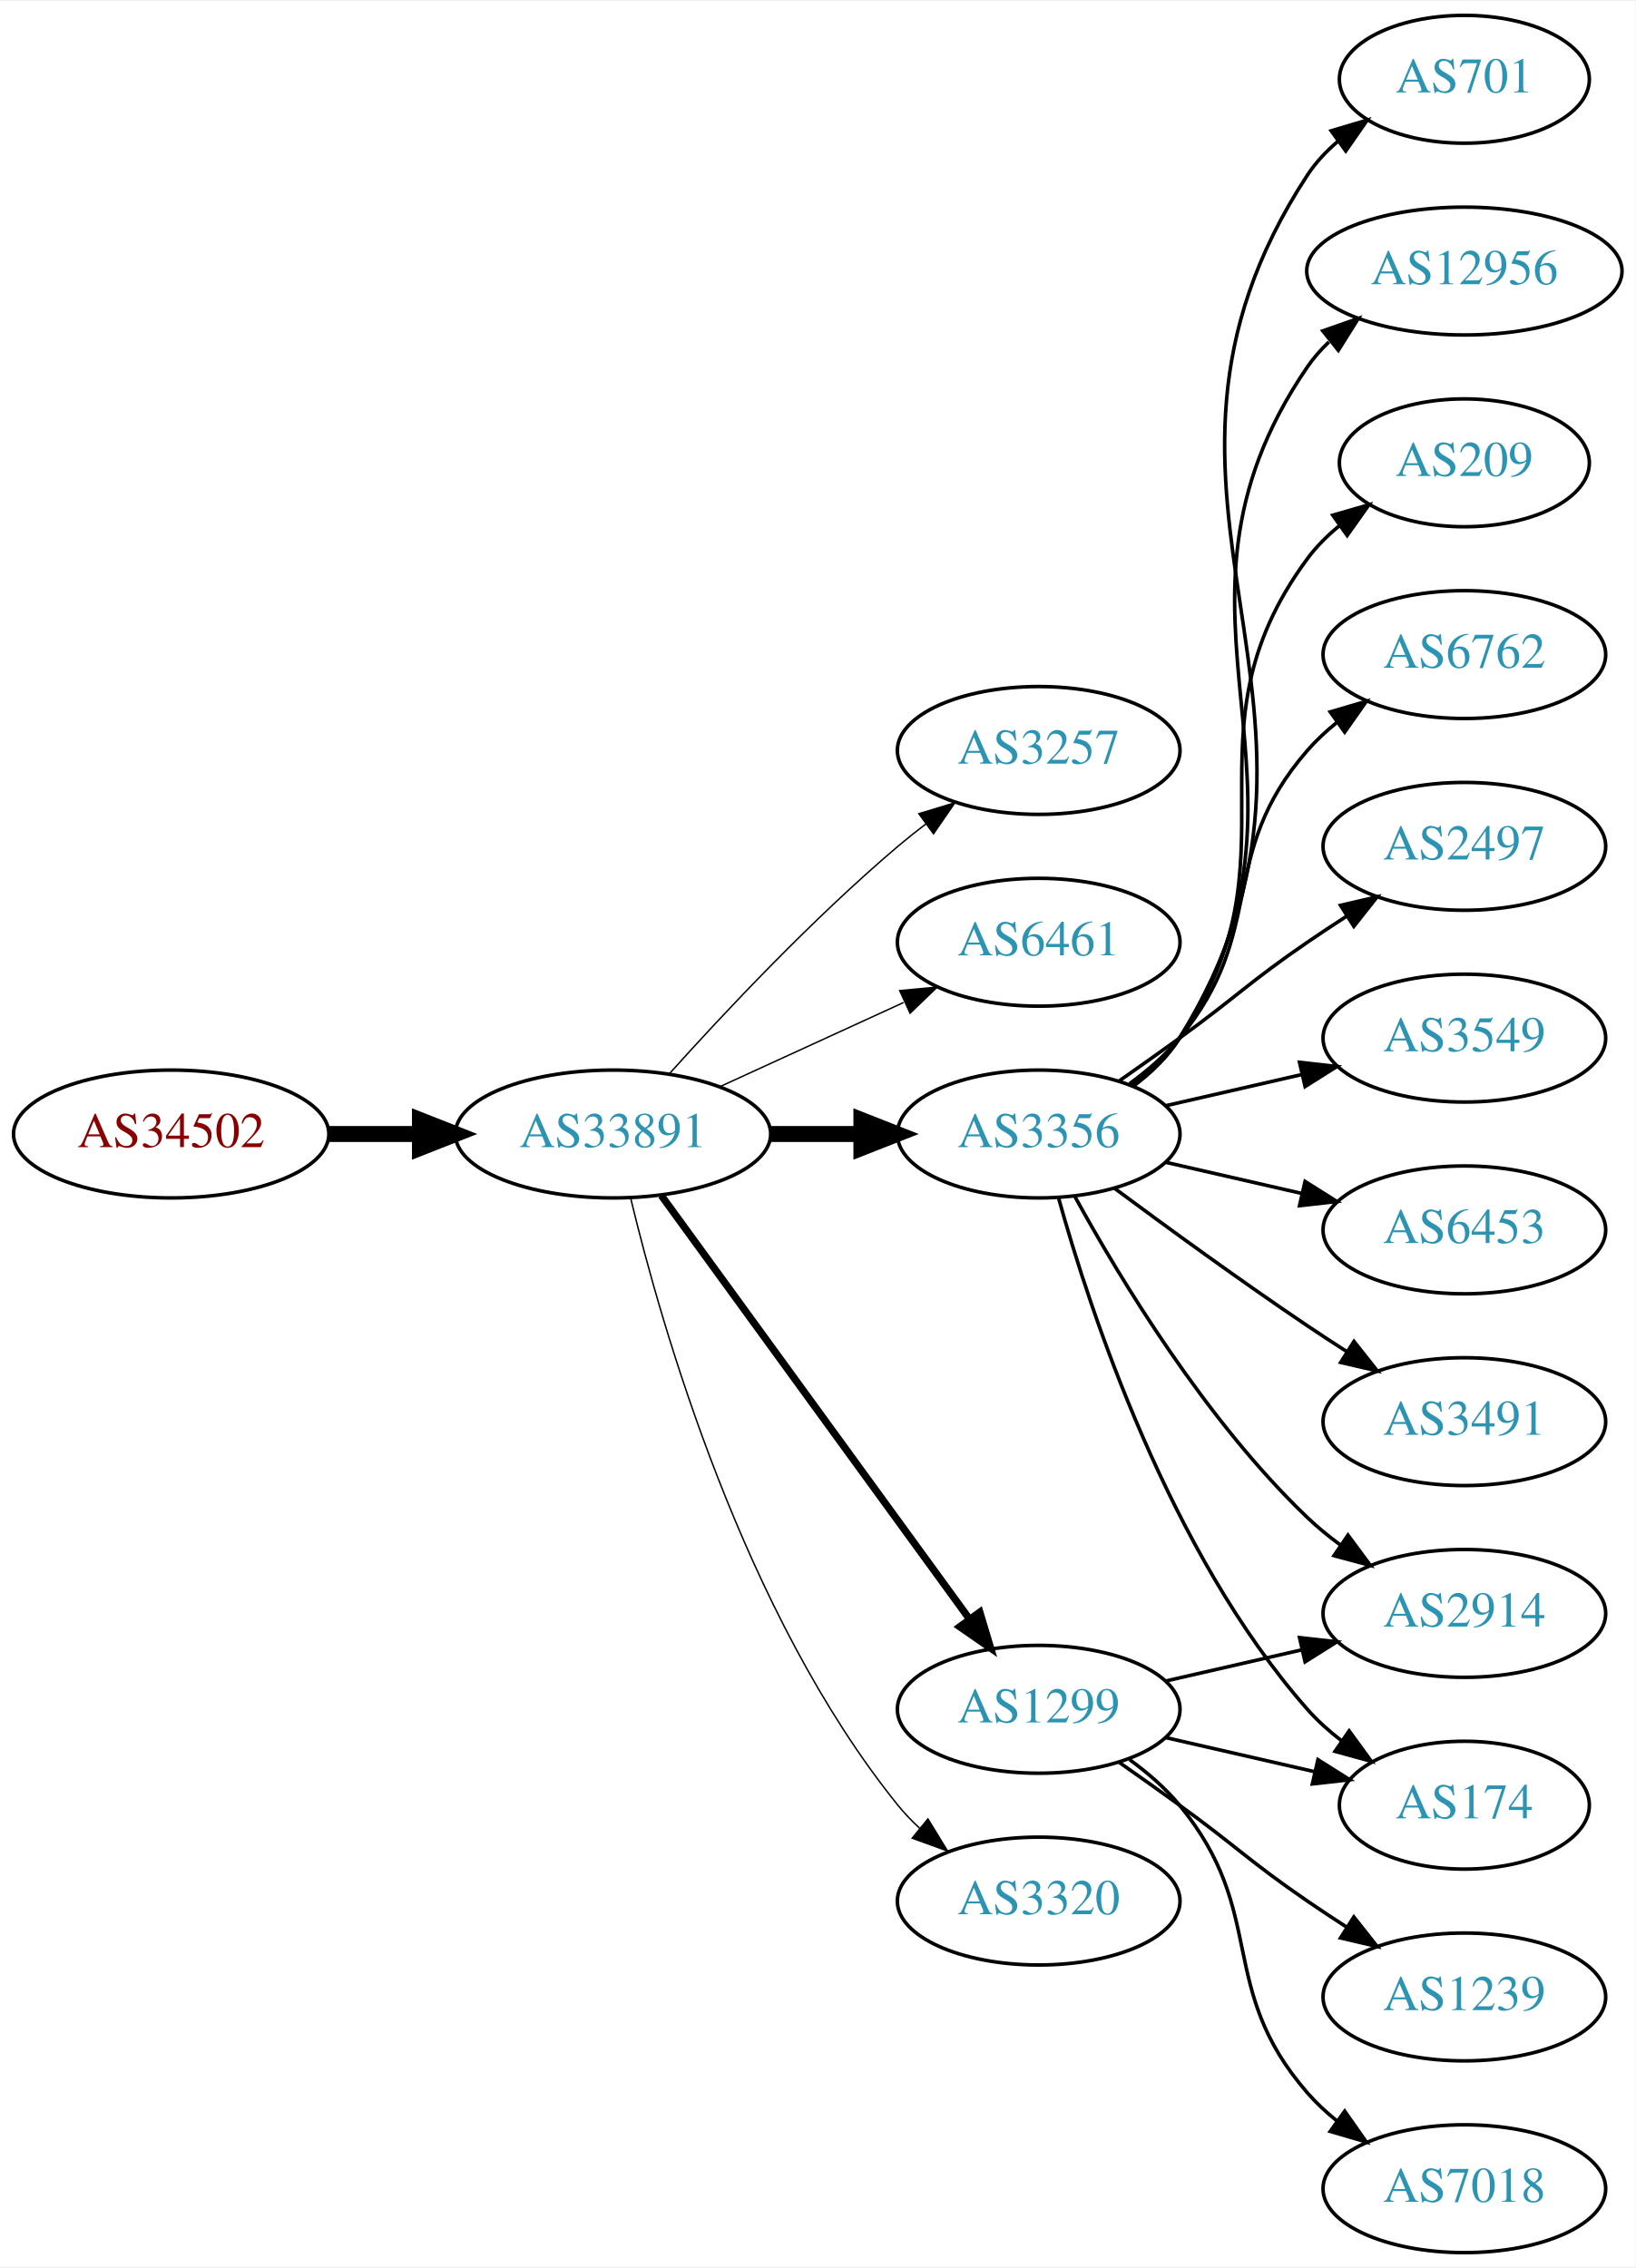
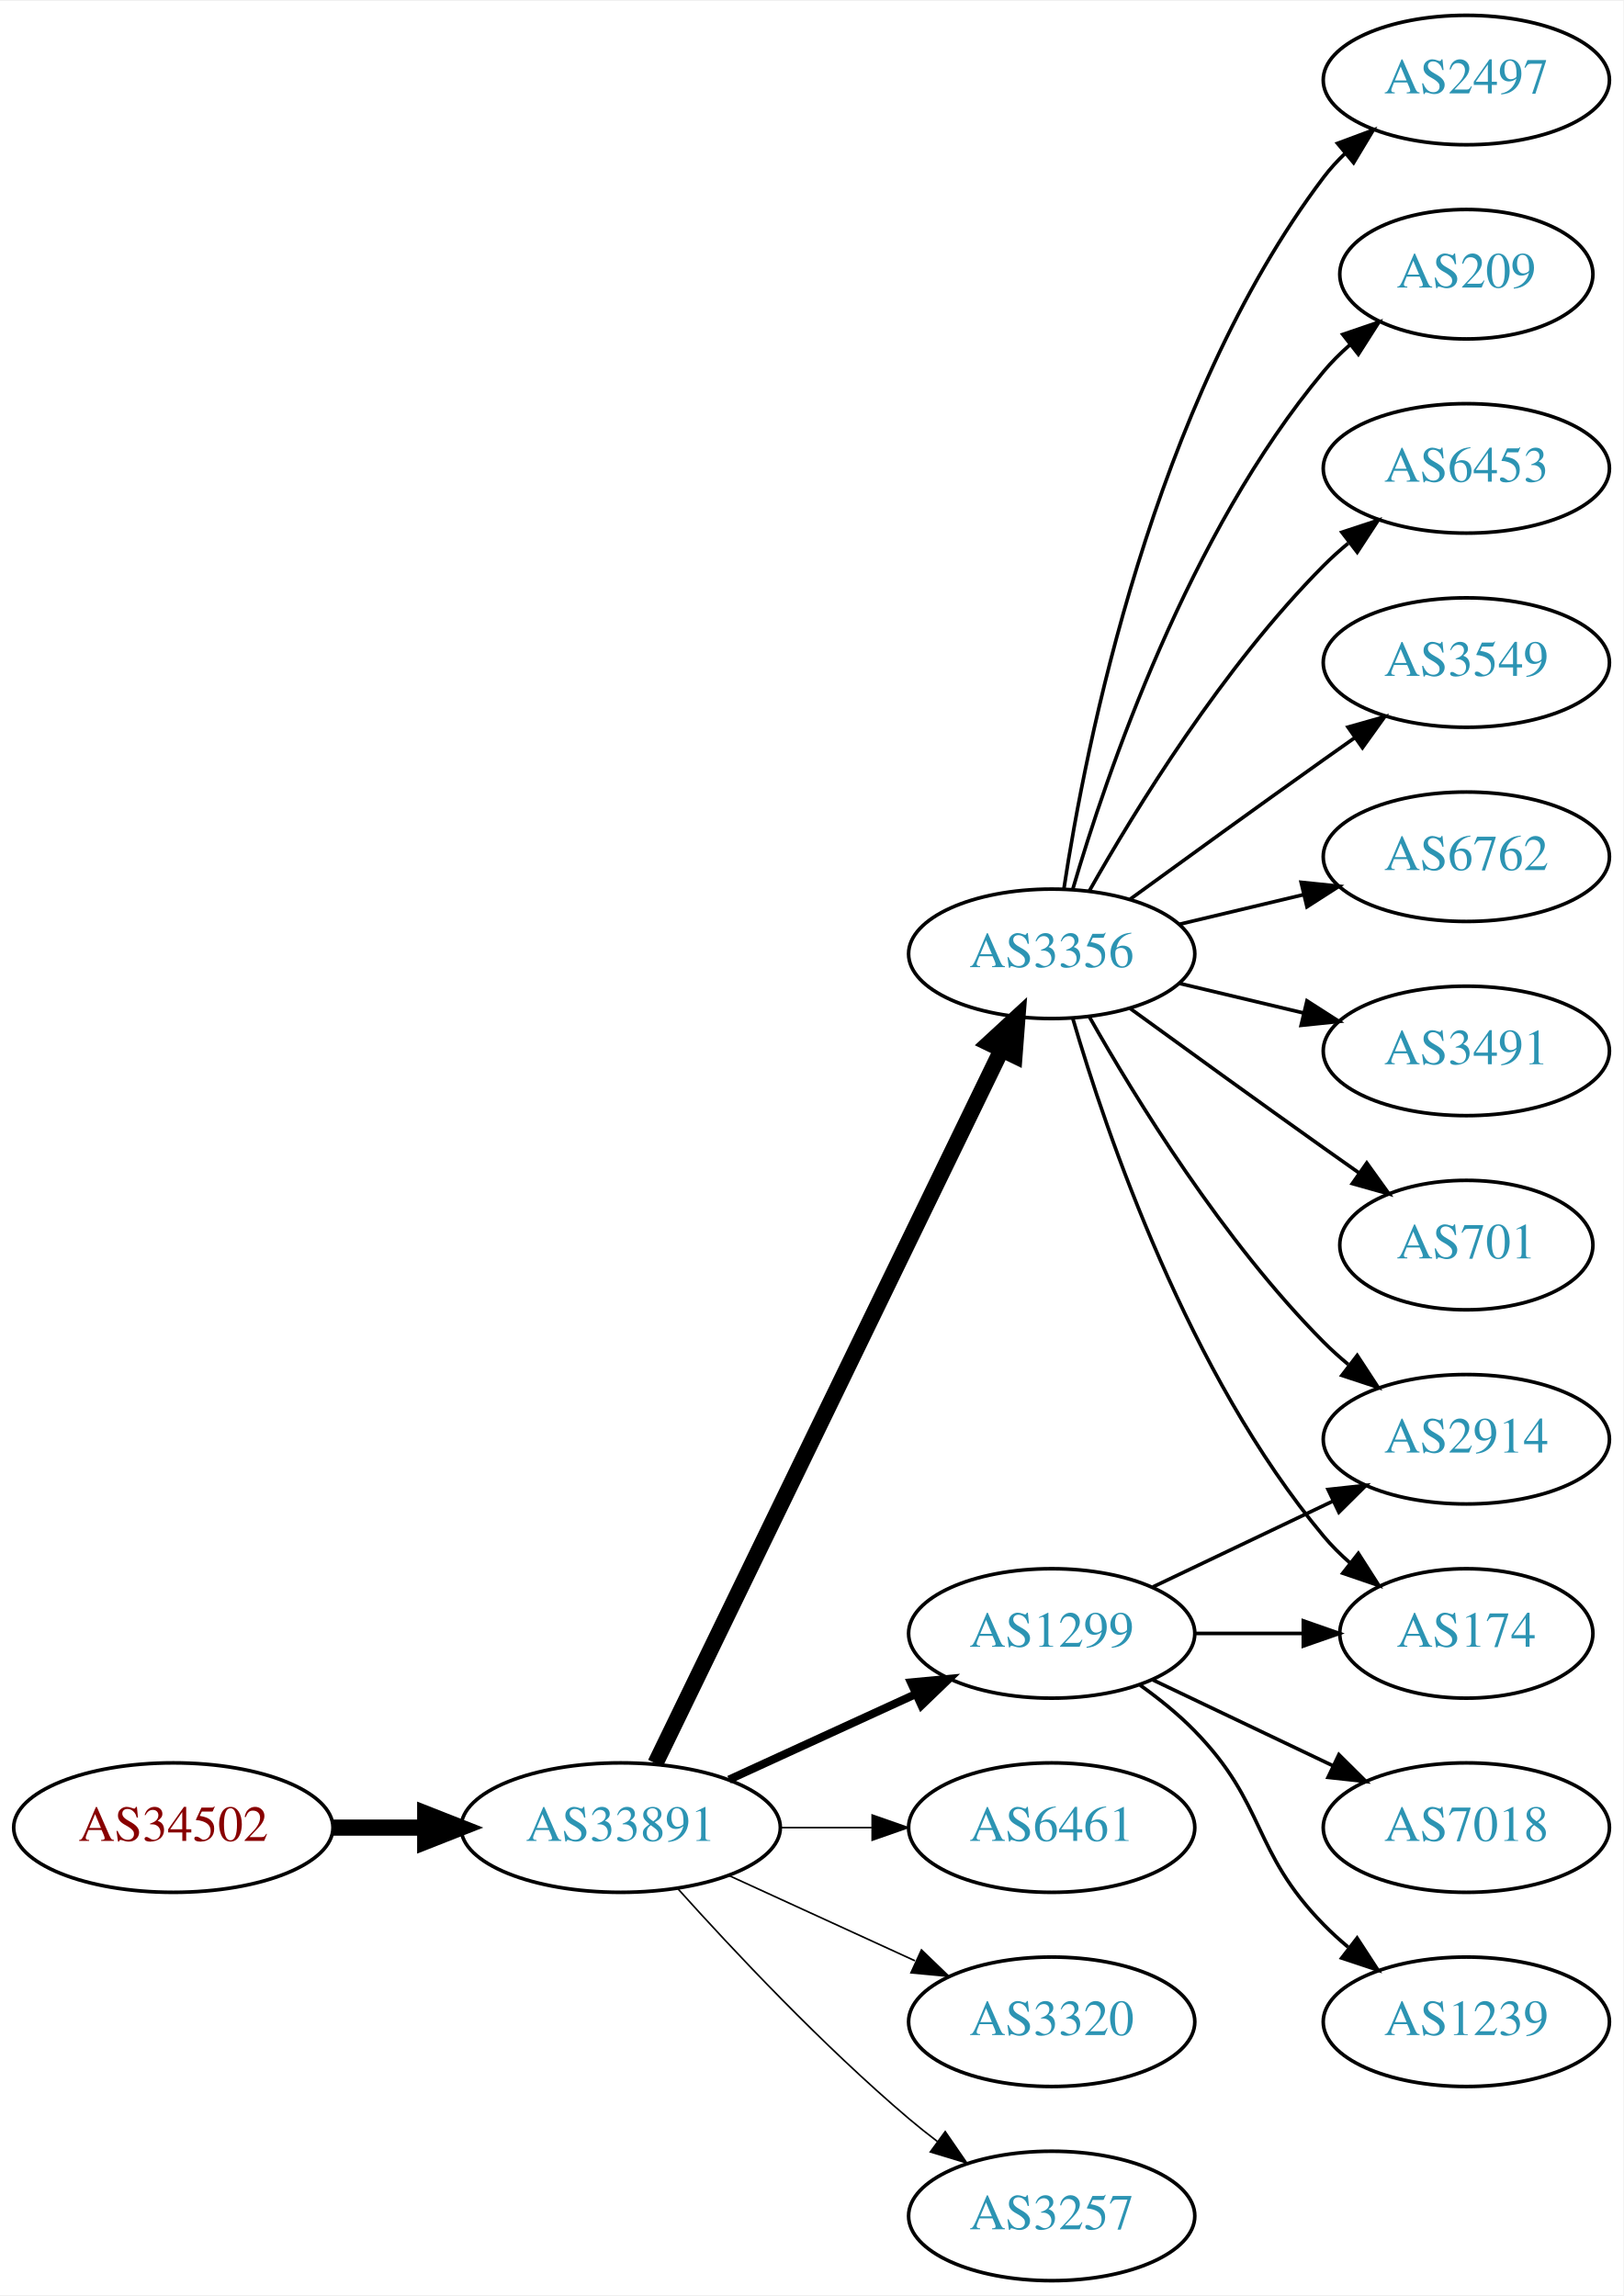
- <svg xmlns="http://www.w3.org/2000/svg" xmlns:xlink="http://www.w3.org/1999/xlink" width="460pt" height="638pt" viewBox="0.00 0.00 460.47 638.00">
+ <svg xmlns="http://www.w3.org/2000/svg" xmlns:xlink="http://www.w3.org/1999/xlink" width="451pt" height="638pt" viewBox="0.00 0.00 451.37 638.00">
  <g id="graph0" class="graph" transform="scale(1 1) rotate(0) translate(4 634)">
-     <polygon fill="white" stroke="none" points="-4,4 -4,-634 456.469,-634 456.469,4 -4,4" />
+     <polygon fill="white" stroke="none" points="-4,4 -4,-634 447.37,-634 447.37,4 -4,4" />
    <g id="node1" class="node">
      <g id="a_node1">
        <a xlink:href="/asn/34502" xlink:title="AS34502 ~ Xklink [AT]">
-           <ellipse fill="#ffffff" stroke="black" cx="44.196" cy="-315" rx="44.393" ry="18" />
-           <text text-anchor="middle" x="44.196" y="-311.3" font-family="Times,serif" font-size="14.00" fill="#880000">AS34502</text>
+           <ellipse fill="#ffffff" stroke="black" cx="44.196" cy="-126" rx="44.393" ry="18" />
+           <text text-anchor="middle" x="44.196" y="-122.3" font-family="Times,serif" font-size="14.00" fill="#880000">AS34502</text>
        </a>
      </g>
    </g>
    <g id="node2" class="node">
      <g id="a_node2">
        <a xlink:href="/asn/33891" xlink:title="AS33891 ~ CORE-BACKBONE GMBH GLOBAL NETWORK [DE]">
-           <ellipse fill="#ffffff" stroke="black" cx="168.588" cy="-315" rx="44.393" ry="18" />
-           <text text-anchor="middle" x="168.588" y="-311.3" font-family="Times,serif" font-size="14.00" fill="#2c94b3">AS33891</text>
+           <ellipse fill="#ffffff" stroke="black" cx="168.588" cy="-126" rx="44.393" ry="18" />
+           <text text-anchor="middle" x="168.588" y="-122.3" font-family="Times,serif" font-size="14.00" fill="#2c94b3">AS33891</text>
        </a>
      </g>
    </g>
    <g id="edge1" class="edge">
-       <path fill="none" stroke="black" stroke-width="4.5" d="M88.692,-315C96.898,-315 105.569,-315 114.041,-315" />
-       <polygon fill="black" stroke="black" stroke-width="4.5" points="114.233,-318.938 124.233,-315 114.233,-311.063 114.233,-318.938" />
+       <path fill="none" stroke="black" stroke-width="4.5" d="M88.692,-126C96.898,-126 105.569,-126 114.041,-126" />
+       <polygon fill="black" stroke="black" stroke-width="4.5" points="114.233,-129.938 124.233,-126 114.233,-122.063 114.233,-129.938" />
    </g>
    <g id="node3" class="node">
      <g id="a_node3">
-         <a xlink:href="/asn/3257" xlink:title="AS3257 ~ GTT [DE]">
-           <ellipse fill="#ffffff" stroke="black" cx="288.431" cy="-423" rx="39.794" ry="18" />
-           <text text-anchor="middle" x="288.431" y="-419.3" font-family="Times,serif" font-size="14.00" fill="#2c94b3">AS3257</text>
+         <a xlink:href="/asn/3356" xlink:title="AS3356 ~ Level 3 Parent, LLC [US]">
+           <ellipse fill="#ffffff" stroke="black" cx="288.431" cy="-369" rx="39.794" ry="18" />
+           <text text-anchor="middle" x="288.431" y="-365.3" font-family="Times,serif" font-size="14.00" fill="#2c94b3">AS3356</text>
        </a>
      </g>
    </g>
    <g id="edge2" class="edge">
-       <path fill="none" stroke="black" stroke-width="0.409" d="M184.521,-332.044C199.847,-349.097 224.782,-375.65 248.784,-396 251.281,-398.117 253.942,-400.232 256.653,-402.293" />
-       <polygon fill="black" stroke="black" stroke-width="0.409" points="254.69,-405.194 264.83,-408.266 258.819,-399.541 254.69,-405.194" />
+       <path fill="none" stroke="black" stroke-width="4.5" d="M178.253,-143.868C198.734,-186.101 250.221,-292.272 274.447,-342.227" />
+       <polygon fill="black" stroke="black" stroke-width="4.5" points="271.005,-344.154 278.912,-351.433 278.091,-340.717 271.005,-344.154" />
    </g>
    <g id="node4" class="node">
      <g id="a_node4">
        <a xlink:href="/asn/6461" xlink:title="AS6461 ~ Zayo Bandwidth [US]">
-           <ellipse fill="#ffffff" stroke="black" cx="288.431" cy="-369" rx="39.794" ry="18" />
-           <text text-anchor="middle" x="288.431" y="-365.3" font-family="Times,serif" font-size="14.00" fill="#2c94b3">AS6461</text>
+           <ellipse fill="#ffffff" stroke="black" cx="288.431" cy="-126" rx="39.794" ry="18" />
+           <text text-anchor="middle" x="288.431" y="-122.3" font-family="Times,serif" font-size="14.00" fill="#2c94b3">AS6461</text>
        </a>
      </g>
    </g>
    <g id="edge3" class="edge">
-       <path fill="none" stroke="black" stroke-width="0.409" d="M198.718,-328.348C214.329,-335.502 233.727,-344.391 250.399,-352.03" />
-       <polygon fill="black" stroke="black" stroke-width="0.409" points="249.302,-355.378 259.851,-356.362 252.218,-349.014 249.302,-355.378" />
+       <path fill="none" stroke="black" stroke-width="0.45" d="M212.799,-126C221.112,-126 229.875,-126 238.357,-126" />
+       <polygon fill="black" stroke="black" stroke-width="0.45" points="238.516,-129.5 248.516,-126 238.516,-122.5 238.516,-129.5" />
    </g>
    <g id="node5" class="node">
      <g id="a_node5">
-         <a xlink:href="/asn/3356" xlink:title="AS3356 ~ Level 3 Parent, LLC [US]">
-           <ellipse fill="#ffffff" stroke="black" cx="288.431" cy="-315" rx="39.794" ry="18" />
-           <text text-anchor="middle" x="288.431" y="-311.3" font-family="Times,serif" font-size="14.00" fill="#2c94b3">AS3356</text>
+         <a xlink:href="/asn/1299" xlink:title="AS1299 ~ Telia Carrier [EU]">
+           <ellipse fill="#ffffff" stroke="black" cx="288.431" cy="-180" rx="39.794" ry="18" />
+           <text text-anchor="middle" x="288.431" y="-176.3" font-family="Times,serif" font-size="14.00" fill="#2c94b3">AS1299</text>
        </a>
      </g>
    </g>
    <g id="edge4" class="edge">
-       <path fill="none" stroke="black" stroke-width="4.5" d="M212.799,-315C221.112,-315 229.875,-315 238.357,-315" />
-       <polygon fill="black" stroke="black" stroke-width="4.5" points="238.516,-318.938 248.516,-315 238.516,-311.063 238.516,-318.938" />
+       <path fill="none" stroke="black" stroke-width="2.25" d="M198.718,-139.348C214.329,-146.502 233.727,-155.391 250.399,-163.03" />
+       <polygon fill="black" stroke="black" stroke-width="2.25" points="249.302,-166.378 259.851,-167.362 252.218,-160.014 249.302,-166.378" />
    </g>
    <g id="node6" class="node">
      <g id="a_node6">
-         <a xlink:href="/asn/1299" xlink:title="AS1299 ~ Telia Carrier [EU]">
-           <ellipse fill="#ffffff" stroke="black" cx="288.431" cy="-153" rx="39.794" ry="18" />
-           <text text-anchor="middle" x="288.431" y="-149.3" font-family="Times,serif" font-size="14.00" fill="#2c94b3">AS1299</text>
+         <a xlink:href="/asn/3320" xlink:title="AS3320 ~ DTAG [DE]">
+           <ellipse fill="#ffffff" stroke="black" cx="288.431" cy="-72" rx="39.794" ry="18" />
+           <text text-anchor="middle" x="288.431" y="-68.3" font-family="Times,serif" font-size="14.00" fill="#2c94b3">AS3320</text>
        </a>
      </g>
    </g>
    <g id="edge5" class="edge">
-       <path fill="none" stroke="black" stroke-width="2.045" d="M182.199,-297.663C203.02,-269.04 244.683,-211.767 268.871,-178.514" />
-       <polygon fill="black" stroke="black" stroke-width="2.045" points="271.858,-180.358 274.91,-170.212 266.197,-176.24 271.858,-180.358" />
+       <path fill="none" stroke="black" stroke-width="0.45" d="M198.718,-112.652C214.329,-105.498 233.727,-96.609 250.399,-88.969" />
+       <polygon fill="black" stroke="black" stroke-width="0.45" points="252.218,-91.986 259.851,-84.638 249.302,-85.622 252.218,-91.986" />
    </g>
    <g id="node7" class="node">
      <g id="a_node7">
-         <a xlink:href="/asn/3320" xlink:title="AS3320 ~ DTAG [DE]">
-           <ellipse fill="#ffffff" stroke="black" cx="288.431" cy="-99" rx="39.794" ry="18" />
-           <text text-anchor="middle" x="288.431" y="-95.3" font-family="Times,serif" font-size="14.00" fill="#2c94b3">AS3320</text>
+         <a xlink:href="/asn/3257" xlink:title="AS3257 ~ GTT [DE]">
+           <ellipse fill="#ffffff" stroke="black" cx="288.431" cy="-18" rx="39.794" ry="18" />
+           <text text-anchor="middle" x="288.431" y="-14.3" font-family="Times,serif" font-size="14.00" fill="#2c94b3">AS3257</text>
        </a>
      </g>
    </g>
    <g id="edge6" class="edge">
-       <path fill="none" stroke="black" stroke-width="0.409" d="M173.581,-296.842C182.192,-260.974 205.334,-179.854 248.784,-126 250.615,-123.731 252.685,-121.57 254.892,-119.532" />
-       <polygon fill="black" stroke="black" stroke-width="0.409" points="257.243,-122.131 262.773,-113.094 252.815,-116.709 257.243,-122.131" />
+       <path fill="none" stroke="black" stroke-width="0.45" d="M184.521,-108.956C199.847,-91.903 224.782,-65.35 248.784,-45 251.281,-42.883 253.942,-40.768 256.653,-38.707" />
+       <polygon fill="black" stroke="black" stroke-width="0.45" points="258.819,-41.459 264.83,-32.734 254.69,-35.806 258.819,-41.459" />
    </g>
    <g id="node8" class="node">
      <g id="a_node8">
-         <a xlink:href="/asn/2497" xlink:title="AS2497 ~ Internet Initiative Japan Inc. [JP]">
-           <ellipse fill="#ffffff" stroke="black" cx="408.273" cy="-396" rx="39.794" ry="18" />
-           <text text-anchor="middle" x="408.273" y="-392.3" font-family="Times,serif" font-size="14.00" fill="#2c94b3">AS2497</text>
+         <a xlink:href="/asn/3491" xlink:title="AS3491 ~ PCCW Global, Inc. [US]">
+           <ellipse fill="#ffffff" stroke="black" cx="403.724" cy="-342" rx="39.794" ry="18" />
+           <text text-anchor="middle" x="403.724" y="-338.3" font-family="Times,serif" font-size="14.00" fill="#2c94b3">AS3491</text>
        </a>
      </g>
    </g>
    <g id="edge7" class="edge">
-       <path fill="none" stroke="black" d="M311.188,-330.009C316.722,-333.879 322.641,-338.064 328.077,-342 344.277,-353.729 347.583,-357.689 364.077,-369 367.606,-371.419 371.343,-373.889 375.084,-376.302" />
-       <polygon fill="black" stroke="black" points="373.406,-379.382 383.725,-381.784 377.156,-373.472 373.406,-379.382" />
+       <path fill="none" stroke="black" d="M324.038,-360.752C334.909,-358.162 347.064,-355.265 358.506,-352.538" />
+       <polygon fill="black" stroke="black" points="359.412,-355.92 368.328,-350.197 357.789,-349.111 359.412,-355.92" />
    </g>
    <g id="node9" class="node">
      <g id="a_node9">
-         <a xlink:href="/asn/3549" xlink:title="AS3549 ~ Level 3 Parent, LLC [US]">
-           <ellipse fill="#ffffff" stroke="black" cx="408.273" cy="-342" rx="39.794" ry="18" />
-           <text text-anchor="middle" x="408.273" y="-338.3" font-family="Times,serif" font-size="14.00" fill="#2c94b3">AS3549</text>
+         <a xlink:href="/asn/701" xlink:title="AS701 ~ UUNET [US]">
+           <ellipse fill="#ffffff" stroke="black" cx="403.724" cy="-288" rx="35.194" ry="18" />
+           <text text-anchor="middle" x="403.724" y="-284.3" font-family="Times,serif" font-size="14.00" fill="#2c94b3">AS701</text>
        </a>
      </g>
    </g>
    <g id="edge8" class="edge">
-       <path fill="none" stroke="black" d="M324.15,-322.955C336.15,-325.704 349.771,-328.825 362.463,-331.733" />
-       <polygon fill="black" stroke="black" points="361.866,-335.187 372.395,-334.009 363.429,-328.364 361.866,-335.187" />
+       <path fill="none" stroke="black" d="M310.279,-353.778C325.213,-342.909 345.827,-327.975 364.077,-315 367.288,-312.718 370.657,-310.339 374.011,-307.982" />
+       <polygon fill="black" stroke="black" points="376.039,-310.834 382.222,-302.23 372.023,-305.101 376.039,-310.834" />
    </g>
    <g id="node10" class="node">
      <g id="a_node10">
-         <a xlink:href="/asn/6453" xlink:title="AS6453 ~ TATA COMMUNICATIONS (AMERICA) INC [US]">
-           <ellipse fill="#ffffff" stroke="black" cx="408.273" cy="-288" rx="39.794" ry="18" />
-           <text text-anchor="middle" x="408.273" y="-284.3" font-family="Times,serif" font-size="14.00" fill="#2c94b3">AS6453</text>
+         <a xlink:href="/asn/2497" xlink:title="AS2497 ~ Internet Initiative Japan Inc. [JP]">
+           <ellipse fill="#ffffff" stroke="black" cx="403.724" cy="-612" rx="39.794" ry="18" />
+           <text text-anchor="middle" x="403.724" y="-608.3" font-family="Times,serif" font-size="14.00" fill="#2c94b3">AS2497</text>
        </a>
      </g>
    </g>
    <g id="edge9" class="edge">
-       <path fill="none" stroke="black" d="M324.15,-307.045C336.15,-304.296 349.771,-301.175 362.463,-298.267" />
-       <polygon fill="black" stroke="black" points="363.429,-301.636 372.395,-295.991 361.866,-294.813 363.429,-301.636" />
+       <path fill="none" stroke="black" d="M291.808,-386.986C297.781,-426.422 316.492,-521.995 364.077,-585 365.835,-587.327 367.851,-589.529 370.021,-591.596" />
+       <polygon fill="black" stroke="black" points="367.905,-594.389 377.833,-598.088 372.379,-589.005 367.905,-594.389" />
    </g>
    <g id="node11" class="node">
      <g id="a_node11">
-         <a xlink:href="/asn/3491" xlink:title="AS3491 ~ PCCW Global, Inc. [US]">
-           <ellipse fill="#ffffff" stroke="black" cx="408.273" cy="-234" rx="39.794" ry="18" />
-           <text text-anchor="middle" x="408.273" y="-230.3" font-family="Times,serif" font-size="14.00" fill="#2c94b3">AS3491</text>
+         <a xlink:href="/asn/209" xlink:title="AS209 ~ CenturyLink Communications, LLC [US]">
+           <ellipse fill="#ffffff" stroke="black" cx="403.724" cy="-558" rx="35.194" ry="18" />
+           <text text-anchor="middle" x="403.724" y="-554.3" font-family="Times,serif" font-size="14.00" fill="#2c94b3">AS209</text>
        </a>
      </g>
    </g>
    <g id="edge10" class="edge">
-       <path fill="none" stroke="black" d="M309.761,-299.723C324.623,-288.696 345.368,-273.593 364.077,-261 367.626,-258.611 371.377,-256.161 375.125,-253.758" />
-       <polygon fill="black" stroke="black" points="377.193,-256.591 383.774,-248.288 373.451,-250.675 377.193,-256.591" />
+       <path fill="none" stroke="black" d="M294.305,-387.002C303.619,-418.844 326.435,-485.981 364.077,-531 366.23,-533.574 368.684,-536.017 371.288,-538.303" />
+       <polygon fill="black" stroke="black" points="369.372,-541.249 379.399,-544.672 373.695,-535.743 369.372,-541.249" />
    </g>
    <g id="node12" class="node">
      <g id="a_node12">
-         <a xlink:href="/asn/701" xlink:title="AS701 ~ UUNET [US]">
-           <ellipse fill="#ffffff" stroke="black" cx="408.273" cy="-612" rx="35.194" ry="18" />
-           <text text-anchor="middle" x="408.273" y="-608.3" font-family="Times,serif" font-size="14.00" fill="#2c94b3">AS701</text>
+         <a xlink:href="/asn/6453" xlink:title="AS6453 ~ TATA COMMUNICATIONS (AMERICA) INC [US]">
+           <ellipse fill="#ffffff" stroke="black" cx="403.724" cy="-504" rx="39.794" ry="18" />
+           <text text-anchor="middle" x="403.724" y="-500.3" font-family="Times,serif" font-size="14.00" fill="#2c94b3">AS6453</text>
        </a>
      </g>
    </g>
    <g id="edge11" class="edge">
-       <path fill="none" stroke="black" d="M315.027,-328.428C320.069,-332.181 324.805,-336.71 328.077,-342 385.518,-434.847 304.28,-493.653 364.077,-585 366.42,-588.579 369.421,-591.77 372.746,-594.591" />
-       <polygon fill="black" stroke="black" points="370.782,-597.491 380.937,-600.512 374.883,-591.818 370.782,-597.491" />
+       <path fill="none" stroke="black" d="M298.891,-386.49C311.672,-409.096 336.105,-448.886 364.077,-477 366.188,-479.121 368.484,-481.188 370.87,-483.171" />
+       <polygon fill="black" stroke="black" points="369.122,-486.242 379.185,-489.556 373.385,-480.69 369.122,-486.242" />
    </g>
    <g id="node13" class="node">
      <g id="a_node13">
-         <a xlink:href="/asn/12956" xlink:title="AS12956 ~ TELXIUS [ES]">
-           <ellipse fill="#ffffff" stroke="black" cx="408.273" cy="-558" rx="44.393" ry="18" />
-           <text text-anchor="middle" x="408.273" y="-554.3" font-family="Times,serif" font-size="14.00" fill="#2c94b3">AS12956</text>
+         <a xlink:href="/asn/174" xlink:title="AS174 ~ Cogent Communications [US]">
+           <ellipse fill="#ffffff" stroke="black" cx="403.724" cy="-180" rx="35.194" ry="18" />
+           <text text-anchor="middle" x="403.724" y="-176.3" font-family="Times,serif" font-size="14.00" fill="#2c94b3">AS174</text>
        </a>
      </g>
    </g>
    <g id="edge12" class="edge">
-       <path fill="none" stroke="black" d="M314.867,-328.53C319.917,-332.278 324.696,-336.779 328.077,-342 374.552,-413.778 315.781,-460.434 364.077,-531 365.81,-533.532 367.866,-535.873 370.126,-538.029" />
-       <polygon fill="black" stroke="black" points="368.425,-541.149 378.423,-544.653 372.792,-535.678 368.425,-541.149" />
+       <path fill="none" stroke="black" d="M294.305,-350.998C303.619,-319.156 326.435,-252.019 364.077,-207 366.23,-204.426 368.684,-201.983 371.288,-199.697" />
+       <polygon fill="black" stroke="black" points="373.695,-202.257 379.399,-193.328 369.372,-196.751 373.695,-202.257" />
    </g>
    <g id="node14" class="node">
      <g id="a_node14">
-         <a xlink:href="/asn/209" xlink:title="AS209 ~ CenturyLink Communications, LLC [US]">
-           <ellipse fill="#ffffff" stroke="black" cx="408.273" cy="-504" rx="35.194" ry="18" />
-           <text text-anchor="middle" x="408.273" y="-500.3" font-family="Times,serif" font-size="14.00" fill="#2c94b3">AS209</text>
+         <a xlink:href="/asn/3549" xlink:title="AS3549 ~ Level 3 Parent, LLC [US]">
+           <ellipse fill="#ffffff" stroke="black" cx="403.724" cy="-450" rx="39.794" ry="18" />
+           <text text-anchor="middle" x="403.724" y="-446.3" font-family="Times,serif" font-size="14.00" fill="#2c94b3">AS3549</text>
        </a>
      </g>
    </g>
    <g id="edge13" class="edge">
-       <path fill="none" stroke="black" d="M314.59,-328.716C319.654,-332.455 324.51,-336.904 328.077,-342 363.691,-392.869 327.174,-427.059 364.077,-477 366.62,-480.441 369.744,-483.545 373.139,-486.318" />
-       <polygon fill="black" stroke="black" points="371.226,-489.252 381.406,-492.186 375.278,-483.544 371.226,-489.252" />
+       <path fill="none" stroke="black" d="M310.279,-384.222C325.213,-395.091 345.827,-410.025 364.077,-423 366.898,-425.005 369.841,-427.085 372.789,-429.159" />
+       <polygon fill="black" stroke="black" points="370.816,-432.05 381.013,-434.926 374.835,-426.319 370.816,-432.05" />
    </g>
    <g id="node15" class="node">
      <g id="a_node15">
-         <a xlink:href="/asn/6762" xlink:title="AS6762 ~ TELECOM ITALIA SPARKLE S.p.A. [IT]">
-           <ellipse fill="#ffffff" stroke="black" cx="408.273" cy="-450" rx="39.794" ry="18" />
-           <text text-anchor="middle" x="408.273" y="-446.3" font-family="Times,serif" font-size="14.00" fill="#2c94b3">AS6762</text>
+         <a xlink:href="/asn/2914" xlink:title="AS2914 ~ NTT America, Inc. [US]">
+           <ellipse fill="#ffffff" stroke="black" cx="403.724" cy="-234" rx="39.794" ry="18" />
+           <text text-anchor="middle" x="403.724" y="-230.3" font-family="Times,serif" font-size="14.00" fill="#2c94b3">AS2914</text>
        </a>
      </g>
    </g>
    <g id="edge14" class="edge">
-       <path fill="none" stroke="black" d="M314.012,-329.156C319.106,-332.872 324.12,-337.201 328.077,-342 353.142,-372.394 338.243,-393.258 364.077,-423 366.542,-425.838 369.379,-428.477 372.397,-430.906" />
-       <polygon fill="black" stroke="black" points="370.507,-433.858 380.675,-436.836 374.583,-428.167 370.507,-433.858" />
+       <path fill="none" stroke="black" d="M298.891,-351.51C311.672,-328.904 336.105,-289.114 364.077,-261 366.188,-258.879 368.484,-256.812 370.87,-254.829" />
+       <polygon fill="black" stroke="black" points="373.385,-257.31 379.185,-248.444 369.122,-251.758 373.385,-257.31" />
    </g>
    <g id="node16" class="node">
      <g id="a_node16">
-         <a xlink:href="/asn/2914" xlink:title="AS2914 ~ NTT America, Inc. [US]">
-           <ellipse fill="#ffffff" stroke="black" cx="408.273" cy="-180" rx="39.794" ry="18" />
-           <text text-anchor="middle" x="408.273" y="-176.3" font-family="Times,serif" font-size="14.00" fill="#2c94b3">AS2914</text>
+         <a xlink:href="/asn/6762" xlink:title="AS6762 ~ TELECOM ITALIA SPARKLE S.p.A. [IT]">
+           <ellipse fill="#ffffff" stroke="black" cx="403.724" cy="-396" rx="39.794" ry="18" />
+           <text text-anchor="middle" x="403.724" y="-392.3" font-family="Times,serif" font-size="14.00" fill="#2c94b3">AS6762</text>
        </a>
      </g>
    </g>
    <g id="edge15" class="edge">
-       <path fill="none" stroke="black" d="M298.672,-297.287C311.218,-274.439 335.394,-234.389 364.077,-207 366.946,-204.261 370.134,-201.653 373.443,-199.215" />
-       <polygon fill="black" stroke="black" points="375.507,-202.044 381.803,-193.523 371.567,-196.258 375.507,-202.044" />
+       <path fill="none" stroke="black" d="M324.038,-377.248C334.909,-379.838 347.064,-382.735 358.506,-385.462" />
+       <polygon fill="black" stroke="black" points="357.789,-388.889 368.328,-387.803 359.412,-382.08 357.789,-388.889" />
+     </g>
+     <g id="edge16" class="edge">
+       <path fill="none" stroke="black" d="M328.103,-180C337.808,-180 348.299,-180 358.262,-180" />
+       <polygon fill="black" stroke="black" points="358.398,-183.5 368.398,-180 358.398,-176.5 358.398,-183.5" />
+     </g>
+     <g id="edge18" class="edge">
+       <path fill="none" stroke="black" d="M316.567,-192.934C331.561,-200.081 350.382,-209.052 366.605,-216.785" />
+       <polygon fill="black" stroke="black" points="365.276,-220.028 375.809,-221.171 368.288,-213.709 365.276,-220.028" />
    </g>
    <g id="node17" class="node">
      <g id="a_node17">
-         <a xlink:href="/asn/174" xlink:title="AS174 ~ Cogent Communications [US]">
-           <ellipse fill="#ffffff" stroke="black" cx="408.273" cy="-126" rx="35.194" ry="18" />
-           <text text-anchor="middle" x="408.273" y="-122.3" font-family="Times,serif" font-size="14.00" fill="#2c94b3">AS174</text>
-         </a>
-       </g>
-     </g>
-     <g id="edge16" class="edge">
-       <path fill="none" stroke="black" d="M294.004,-297.054C302.909,-265.005 325.194,-197.158 364.077,-153 366.905,-149.789 370.206,-146.828 373.701,-144.136" />
-       <polygon fill="black" stroke="black" points="375.835,-146.916 382.076,-138.355 371.858,-141.155 375.835,-146.916" />
-     </g>
-     <g id="edge18" class="edge">
-       <path fill="none" stroke="black" d="M324.15,-160.955C336.15,-163.704 349.771,-166.825 362.463,-169.733" />
-       <polygon fill="black" stroke="black" points="361.866,-173.187 372.395,-172.009 363.429,-166.364 361.866,-173.187" />
-     </g>
-     <g id="edge19" class="edge">
-       <path fill="none" stroke="black" d="M324.15,-145.045C337.243,-142.045 352.265,-138.604 365.906,-135.478" />
-       <polygon fill="black" stroke="black" points="367.047,-138.807 376.013,-133.162 365.484,-131.984 367.047,-138.807" />
+         <a xlink:href="/asn/1239" xlink:title="AS1239 ~ Sprint [US]">
+           <ellipse fill="#ffffff" stroke="black" cx="403.724" cy="-72" rx="39.794" ry="18" />
+           <text text-anchor="middle" x="403.724" y="-68.3" font-family="Times,serif" font-size="14.00" fill="#2c94b3">AS1239</text>
+         </a>
+       </g>
+     </g>
+     <g id="edge17" class="edge">
+       <path fill="none" stroke="black" d="M313.025,-165.611C318.281,-161.852 323.613,-157.563 328.077,-153 348.25,-132.383 343.905,-119.617 364.077,-99 366.17,-96.861 368.453,-94.782 370.83,-92.79" />
+       <polygon fill="black" stroke="black" points="373.349,-95.268 379.13,-86.389 369.074,-89.725 373.349,-95.268" />
    </g>
    <g id="node18" class="node">
      <g id="a_node18">
-         <a xlink:href="/asn/1239" xlink:title="AS1239 ~ Sprint [US]">
-           <ellipse fill="#ffffff" stroke="black" cx="408.273" cy="-72" rx="39.794" ry="18" />
-           <text text-anchor="middle" x="408.273" y="-68.3" font-family="Times,serif" font-size="14.00" fill="#2c94b3">AS1239</text>
-         </a>
-       </g>
-     </g>
-     <g id="edge17" class="edge">
-       <path fill="none" stroke="black" d="M311.188,-137.991C316.722,-134.121 322.641,-129.936 328.077,-126 344.277,-114.271 347.583,-110.311 364.077,-99 367.606,-96.581 371.343,-94.111 375.084,-91.698" />
-       <polygon fill="black" stroke="black" points="377.156,-94.528 383.725,-86.216 373.406,-88.618 377.156,-94.528" />
-     </g>
-     <g id="node19" class="node">
-       <g id="a_node19">
        <a xlink:href="/asn/7018" xlink:title="AS7018 ~ AT&amp;T Services, Inc. [US]">
-           <ellipse fill="#ffffff" stroke="black" cx="408.273" cy="-18" rx="39.794" ry="18" />
-           <text text-anchor="middle" x="408.273" y="-14.3" font-family="Times,serif" font-size="14.00" fill="#2c94b3">AS7018</text>
-         </a>
-       </g>
-     </g>
-     <g id="edge20" class="edge">
-       <path fill="none" stroke="black" d="M314.012,-138.844C319.106,-135.128 324.12,-130.799 328.077,-126 353.142,-95.606 338.243,-74.742 364.077,-45 366.542,-42.162 369.379,-39.523 372.397,-37.094" />
-       <polygon fill="black" stroke="black" points="374.583,-39.833 380.675,-31.164 370.507,-34.142 374.583,-39.833" />
+           <ellipse fill="#ffffff" stroke="black" cx="403.724" cy="-126" rx="39.794" ry="18" />
+           <text text-anchor="middle" x="403.724" y="-122.3" font-family="Times,serif" font-size="14.00" fill="#2c94b3">AS7018</text>
+         </a>
+       </g>
+     </g>
+     <g id="edge19" class="edge">
+       <path fill="none" stroke="black" d="M316.567,-167.066C331.561,-159.919 350.382,-150.948 366.605,-143.215" />
+       <polygon fill="black" stroke="black" points="368.288,-146.291 375.809,-138.829 365.276,-139.972 368.288,-146.291" />
    </g>
  </g>
</svg>
